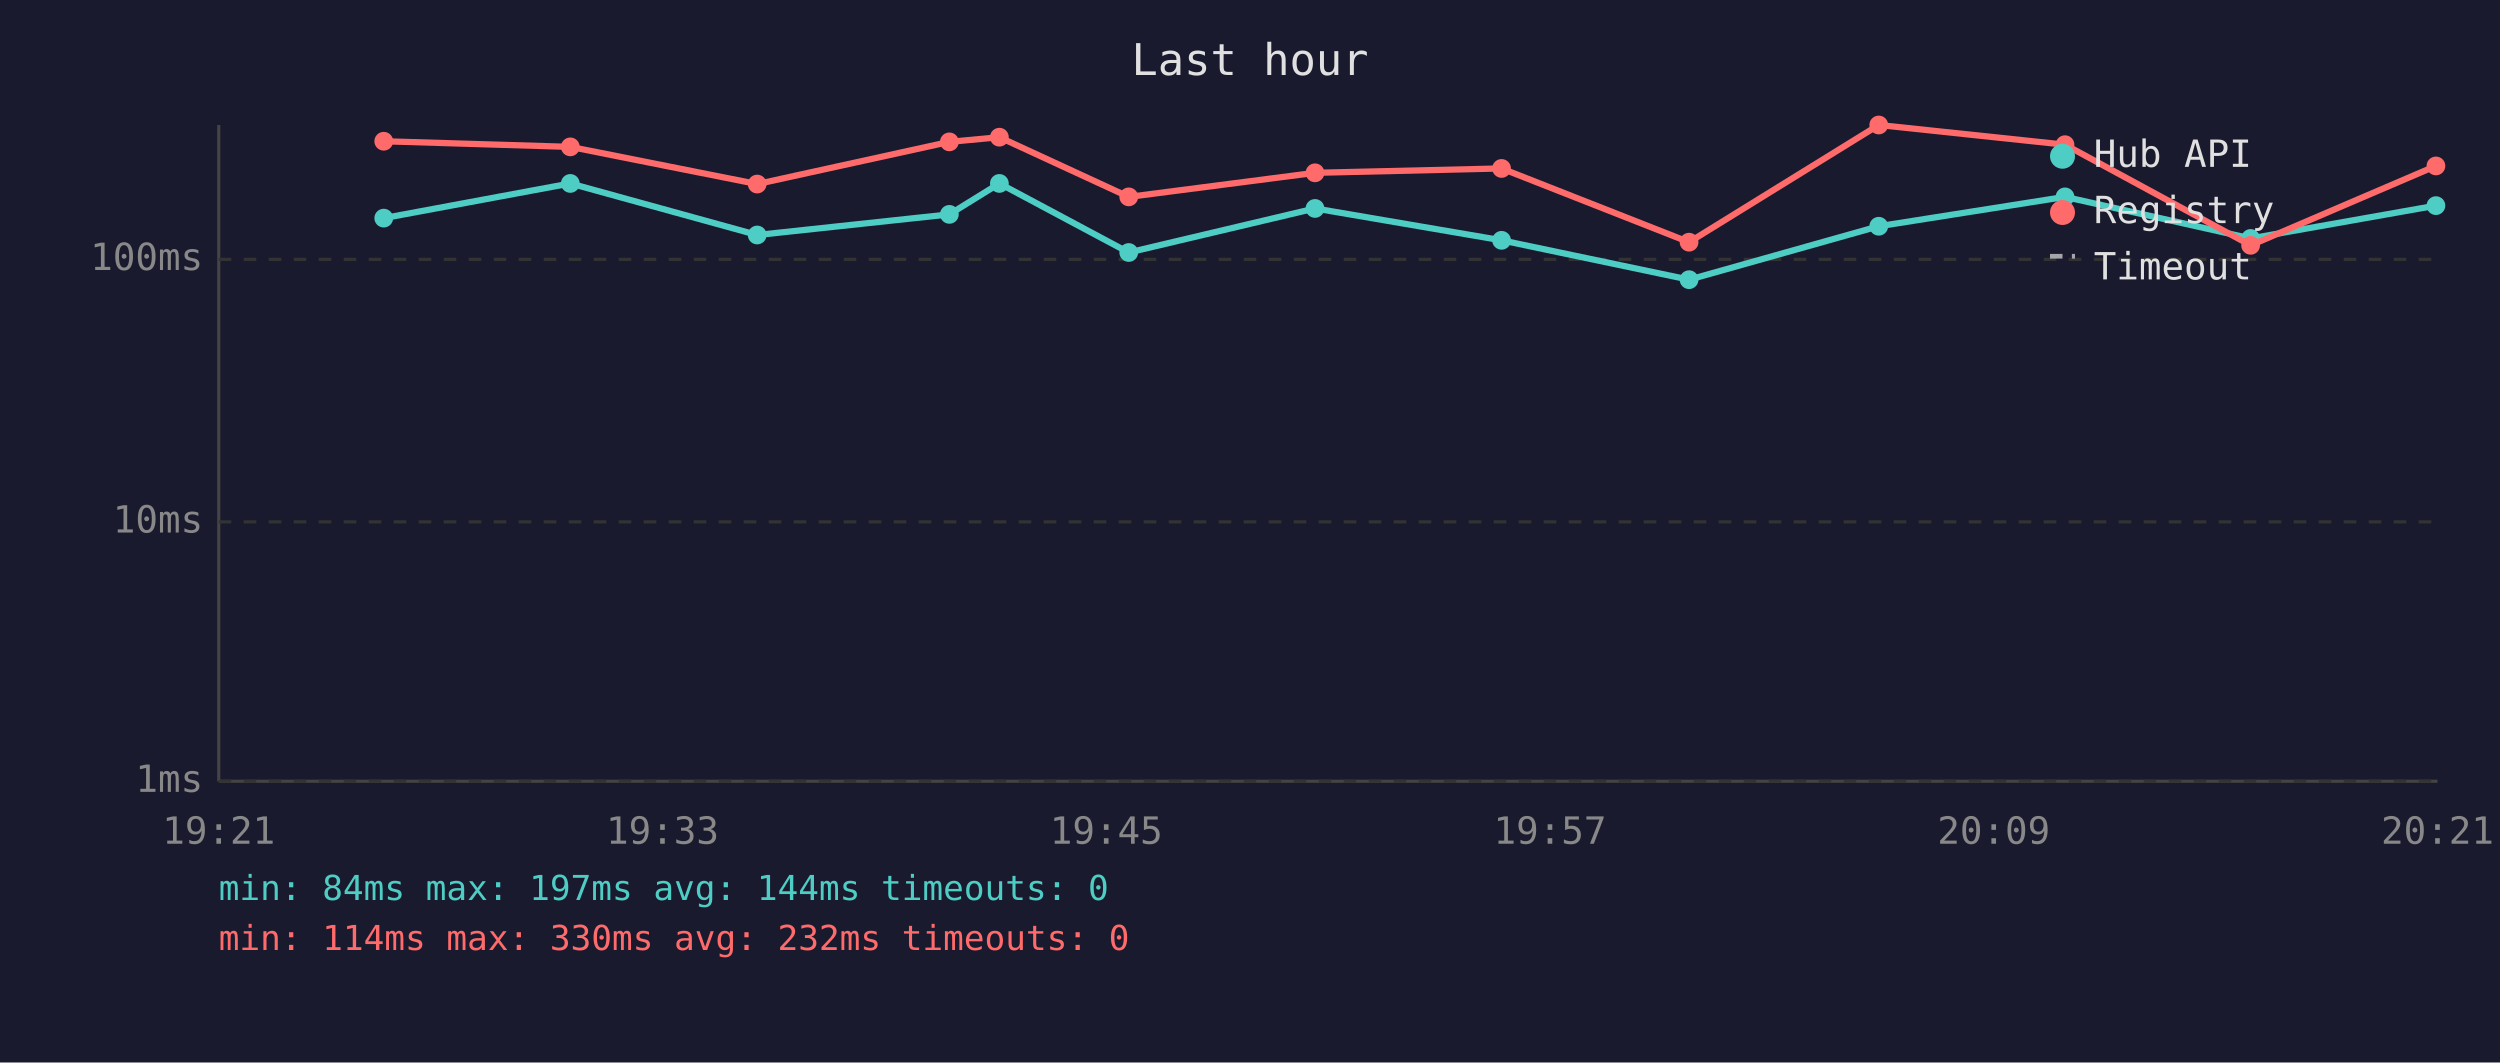
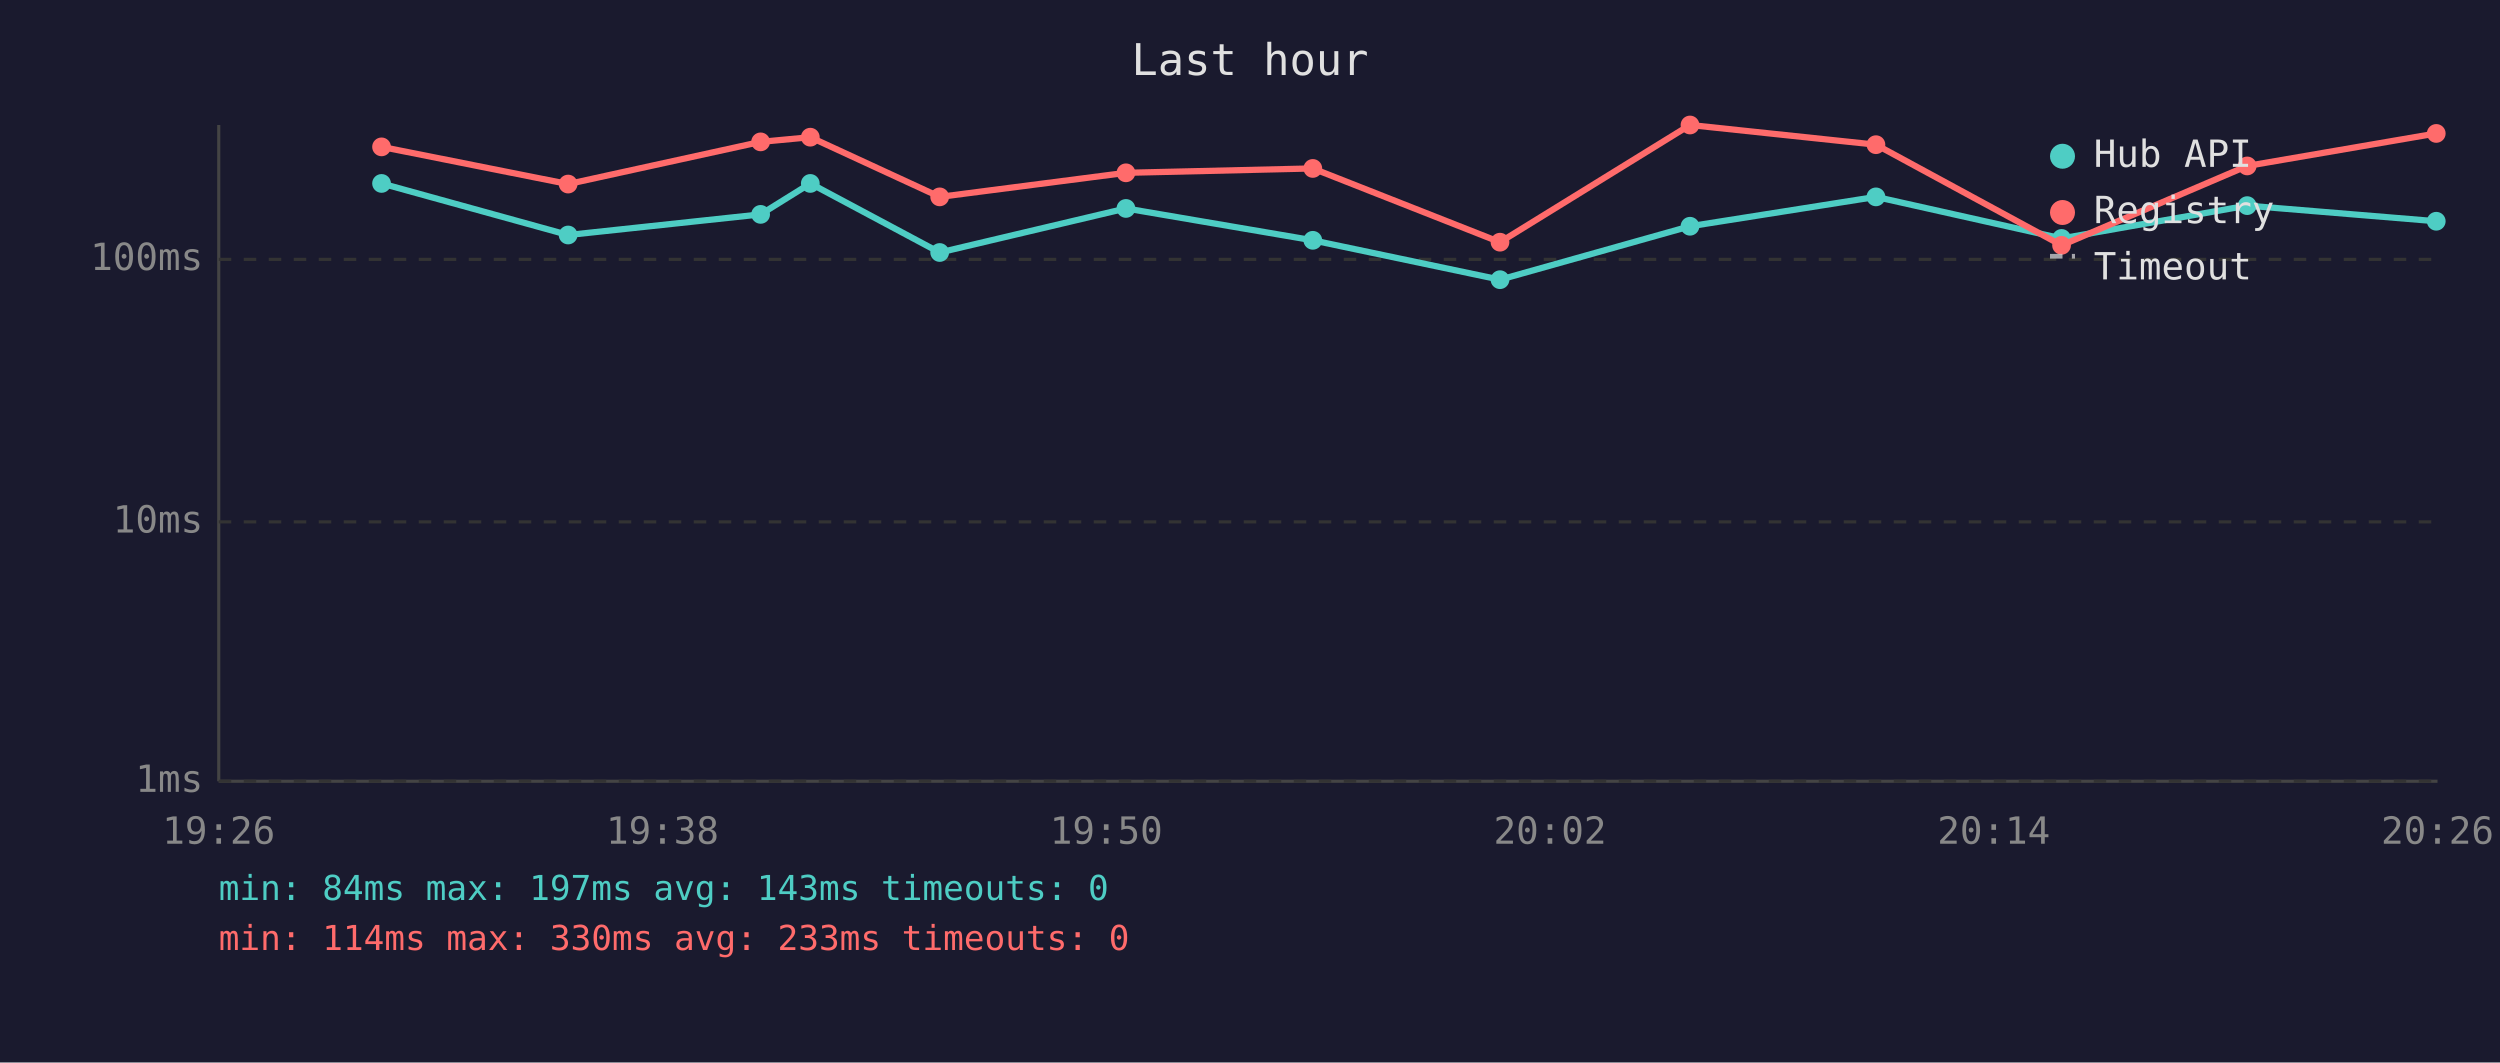
<svg xmlns="http://www.w3.org/2000/svg" viewBox="0 0 800 340" font-family="monospace" font-size="12">
  <rect width="800" height="340" fill="#1a1a2e" />
  <text x="400" y="24" fill="#e0e0e0" font-size="14" text-anchor="middle">Last hour</text>
  <line x1="70" y1="40" x2="70" y2="250" stroke="#444" stroke-width="1" />
  <line x1="70" y1="250" x2="780" y2="250" stroke="#444" stroke-width="1" />
  <line x1="70" y1="250" x2="780" y2="250" stroke="#333" stroke-width="1" stroke-dasharray="4" />
  <text x="65" y="250" fill="#888" text-anchor="end" dominant-baseline="middle">1ms</text>
  <line x1="70" y1="167" x2="780" y2="167" stroke="#333" stroke-width="1" stroke-dasharray="4" />
  <text x="65" y="167" fill="#888" text-anchor="end" dominant-baseline="middle">10ms</text>
  <line x1="70" y1="83" x2="780" y2="83" stroke="#333" stroke-width="1" stroke-dasharray="4" />
  <text x="65" y="83" fill="#888" text-anchor="end" dominant-baseline="middle">100ms</text>
-   <text x="70" y="270" fill="#888" text-anchor="middle">19:21</text>
-   <text x="212" y="270" fill="#888" text-anchor="middle">19:33</text>
-   <text x="354" y="270" fill="#888" text-anchor="middle">19:45</text>
-   <text x="496" y="270" fill="#888" text-anchor="middle">19:57</text>
-   <text x="638" y="270" fill="#888" text-anchor="middle">20:09</text>
-   <text x="780" y="270" fill="#888" text-anchor="middle">20:21</text>
-   <polyline points="122.8,69.8 182.5,58.7 242.3,75.2 303.8,68.6 319.8,58.7 361.2,80.8 420.8,66.7 480.5,76.9 540.5,89.5 601.2,72.4 660.8,63.0 720.2,76.3 779.5,65.8" fill="none" stroke="#4ecdc4" stroke-width="2" opacity="1" />
-   <circle cx="122.8" cy="69.8" r="3" fill="#4ecdc4" />
-   <circle cx="182.5" cy="58.7" r="3" fill="#4ecdc4" />
-   <circle cx="242.3" cy="75.2" r="3" fill="#4ecdc4" />
-   <circle cx="303.8" cy="68.6" r="3" fill="#4ecdc4" />
-   <circle cx="319.8" cy="58.7" r="3" fill="#4ecdc4" />
-   <circle cx="361.2" cy="80.8" r="3" fill="#4ecdc4" />
-   <circle cx="420.8" cy="66.7" r="3" fill="#4ecdc4" />
-   <circle cx="480.5" cy="76.9" r="3" fill="#4ecdc4" />
-   <circle cx="540.5" cy="89.5" r="3" fill="#4ecdc4" />
-   <circle cx="601.2" cy="72.4" r="3" fill="#4ecdc4" />
-   <circle cx="660.8" cy="63.0" r="3" fill="#4ecdc4" />
-   <circle cx="720.2" cy="76.3" r="3" fill="#4ecdc4" />
-   <circle cx="779.5" cy="65.8" r="3" fill="#4ecdc4" />
-   <polyline points="122.8,45.2 182.5,47.0 242.3,58.9 303.8,45.4 319.8,43.9 361.2,63.0 420.8,55.3 480.5,53.9 540.5,77.5 601.2,40.0 660.8,46.3 720.2,78.5 779.5,53.1" fill="none" stroke="#ff6b6b" stroke-width="2" opacity="1" />
-   <circle cx="122.8" cy="45.2" r="3" fill="#ff6b6b" />
-   <circle cx="182.5" cy="47.0" r="3" fill="#ff6b6b" />
-   <circle cx="242.3" cy="58.9" r="3" fill="#ff6b6b" />
-   <circle cx="303.8" cy="45.4" r="3" fill="#ff6b6b" />
-   <circle cx="319.8" cy="43.9" r="3" fill="#ff6b6b" />
-   <circle cx="361.2" cy="63.0" r="3" fill="#ff6b6b" />
-   <circle cx="420.8" cy="55.3" r="3" fill="#ff6b6b" />
-   <circle cx="480.5" cy="53.9" r="3" fill="#ff6b6b" />
-   <circle cx="540.5" cy="77.5" r="3" fill="#ff6b6b" />
-   <circle cx="601.2" cy="40.0" r="3" fill="#ff6b6b" />
-   <circle cx="660.8" cy="46.3" r="3" fill="#ff6b6b" />
-   <circle cx="720.2" cy="78.5" r="3" fill="#ff6b6b" />
-   <circle cx="779.5" cy="53.1" r="3" fill="#ff6b6b" />
+   <text x="70" y="270" fill="#888" text-anchor="middle">19:26</text>
+   <text x="212" y="270" fill="#888" text-anchor="middle">19:38</text>
+   <text x="354" y="270" fill="#888" text-anchor="middle">19:50</text>
+   <text x="496" y="270" fill="#888" text-anchor="middle">20:02</text>
+   <text x="638" y="270" fill="#888" text-anchor="middle">20:14</text>
+   <text x="780" y="270" fill="#888" text-anchor="middle">20:26</text>
+   <polyline points="122.1,58.7 181.8,75.2 243.4,68.6 259.3,58.7 300.7,80.8 360.3,66.7 420.1,76.9 480.0,89.5 540.8,72.4 600.3,63.0 659.7,76.3 719.1,65.8 779.6,70.8" fill="none" stroke="#4ecdc4" stroke-width="2" opacity="1" />
+   <circle cx="122.1" cy="58.7" r="3" fill="#4ecdc4" />
+   <circle cx="181.8" cy="75.2" r="3" fill="#4ecdc4" />
+   <circle cx="243.4" cy="68.6" r="3" fill="#4ecdc4" />
+   <circle cx="259.3" cy="58.7" r="3" fill="#4ecdc4" />
+   <circle cx="300.7" cy="80.8" r="3" fill="#4ecdc4" />
+   <circle cx="360.3" cy="66.7" r="3" fill="#4ecdc4" />
+   <circle cx="420.1" cy="76.9" r="3" fill="#4ecdc4" />
+   <circle cx="480.0" cy="89.5" r="3" fill="#4ecdc4" />
+   <circle cx="540.8" cy="72.4" r="3" fill="#4ecdc4" />
+   <circle cx="600.3" cy="63.0" r="3" fill="#4ecdc4" />
+   <circle cx="659.7" cy="76.3" r="3" fill="#4ecdc4" />
+   <circle cx="719.1" cy="65.8" r="3" fill="#4ecdc4" />
+   <circle cx="779.6" cy="70.8" r="3" fill="#4ecdc4" />
+   <polyline points="122.1,47.0 181.8,58.9 243.4,45.4 259.3,43.9 300.7,63.0 360.3,55.3 420.1,53.9 480.0,77.5 540.8,40.0 600.3,46.3 659.7,78.5 719.1,53.1 779.6,42.7" fill="none" stroke="#ff6b6b" stroke-width="2" opacity="1" />
+   <circle cx="122.1" cy="47.0" r="3" fill="#ff6b6b" />
+   <circle cx="181.8" cy="58.9" r="3" fill="#ff6b6b" />
+   <circle cx="243.4" cy="45.4" r="3" fill="#ff6b6b" />
+   <circle cx="259.3" cy="43.9" r="3" fill="#ff6b6b" />
+   <circle cx="300.7" cy="63.0" r="3" fill="#ff6b6b" />
+   <circle cx="360.3" cy="55.3" r="3" fill="#ff6b6b" />
+   <circle cx="420.1" cy="53.9" r="3" fill="#ff6b6b" />
+   <circle cx="480.0" cy="77.5" r="3" fill="#ff6b6b" />
+   <circle cx="540.8" cy="40.0" r="3" fill="#ff6b6b" />
+   <circle cx="600.3" cy="46.3" r="3" fill="#ff6b6b" />
+   <circle cx="659.7" cy="78.5" r="3" fill="#ff6b6b" />
+   <circle cx="719.1" cy="53.1" r="3" fill="#ff6b6b" />
+   <circle cx="779.6" cy="42.7" r="3" fill="#ff6b6b" />
  <circle cx="660" cy="50" r="4" fill="#4ecdc4" />
  <text x="670" y="50" fill="#e0e0e0" dominant-baseline="middle">Hub API</text>
  <circle cx="660" cy="68" r="4" fill="#ff6b6b" />
  <text x="670" y="68" fill="#e0e0e0" dominant-baseline="middle">Registry</text>
  <line x1="656" y1="82" x2="664" y2="82" stroke="#e0e0e0" stroke-width="1.5" stroke-dasharray="4,3" opacity="0.7" />
  <text x="670" y="86" fill="#e0e0e0" dominant-baseline="middle">Timeout</text>
-   <text x="70" y="288" fill="#4ecdc4" font-size="11">min: 84ms  max: 197ms  avg: 144ms  timeouts: 0</text>
-   <text x="70" y="304" fill="#ff6b6b" font-size="11">min: 114ms  max: 330ms  avg: 232ms  timeouts: 0</text>
+   <text x="70" y="288" fill="#4ecdc4" font-size="11">min: 84ms  max: 197ms  avg: 143ms  timeouts: 0</text>
+   <text x="70" y="304" fill="#ff6b6b" font-size="11">min: 114ms  max: 330ms  avg: 233ms  timeouts: 0</text>
</svg>
